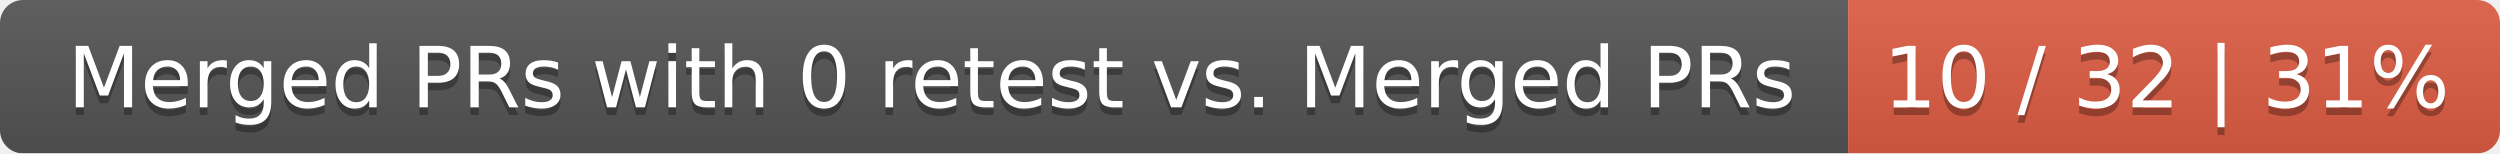
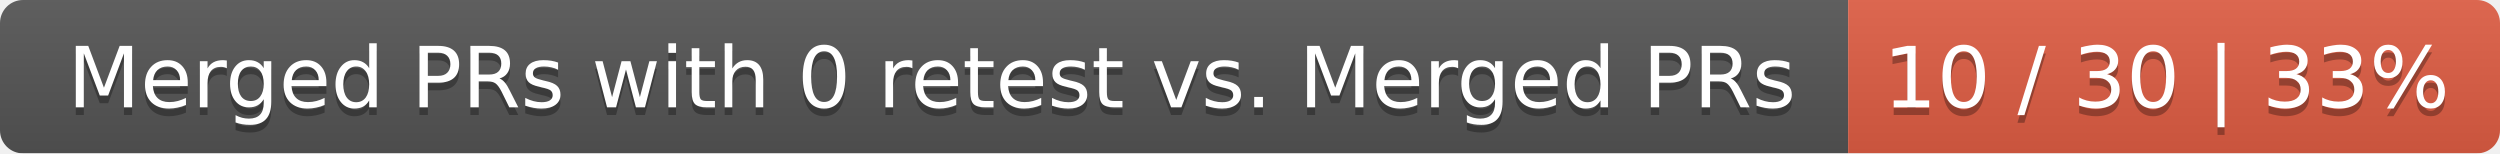
<svg xmlns="http://www.w3.org/2000/svg" width="326" height="20">
  <linearGradient id="smooth" x2="0" y2="100%">
    <stop offset="0" stop-color="#bbb" stop-opacity=".1" />
    <stop offset="1" stop-opacity=".1" />
  </linearGradient>
  <mask id="round">
    <rect width="326" height="20" rx="3" fill="#fff" />
  </mask>
  <g mask="url(#round)">
    <rect width="241" height="20" fill="#555" />
    <rect x="241" width="85" height="20" fill="#e05d44" />
    <rect width="326" height="20" fill="url(#smooth)" />
  </g>
  <g fill="#fff" text-anchor="middle" font-family="DejaVu Sans,Verdana,Geneva,sans-serif" font-size="11">
    <text x="121.5" y="15" fill="#010101" fill-opacity=".3">Merged PRs with 0 retest vs. Merged PRs</text>
    <text x="121.5" y="14">Merged PRs with 0 retest vs. Merged PRs</text>
-     <text x="282.5" y="15" fill="#010101" fill-opacity=".3">10 / 32 | 31%</text>
-     <text x="282.5" y="14">10 / 32 | 31%</text>
+     <text x="282.5" y="15" fill="#010101" fill-opacity=".3">10 / 30 | 33%</text>
+     <text x="282.5" y="14">10 / 30 | 33%</text>
  </g>
</svg>
